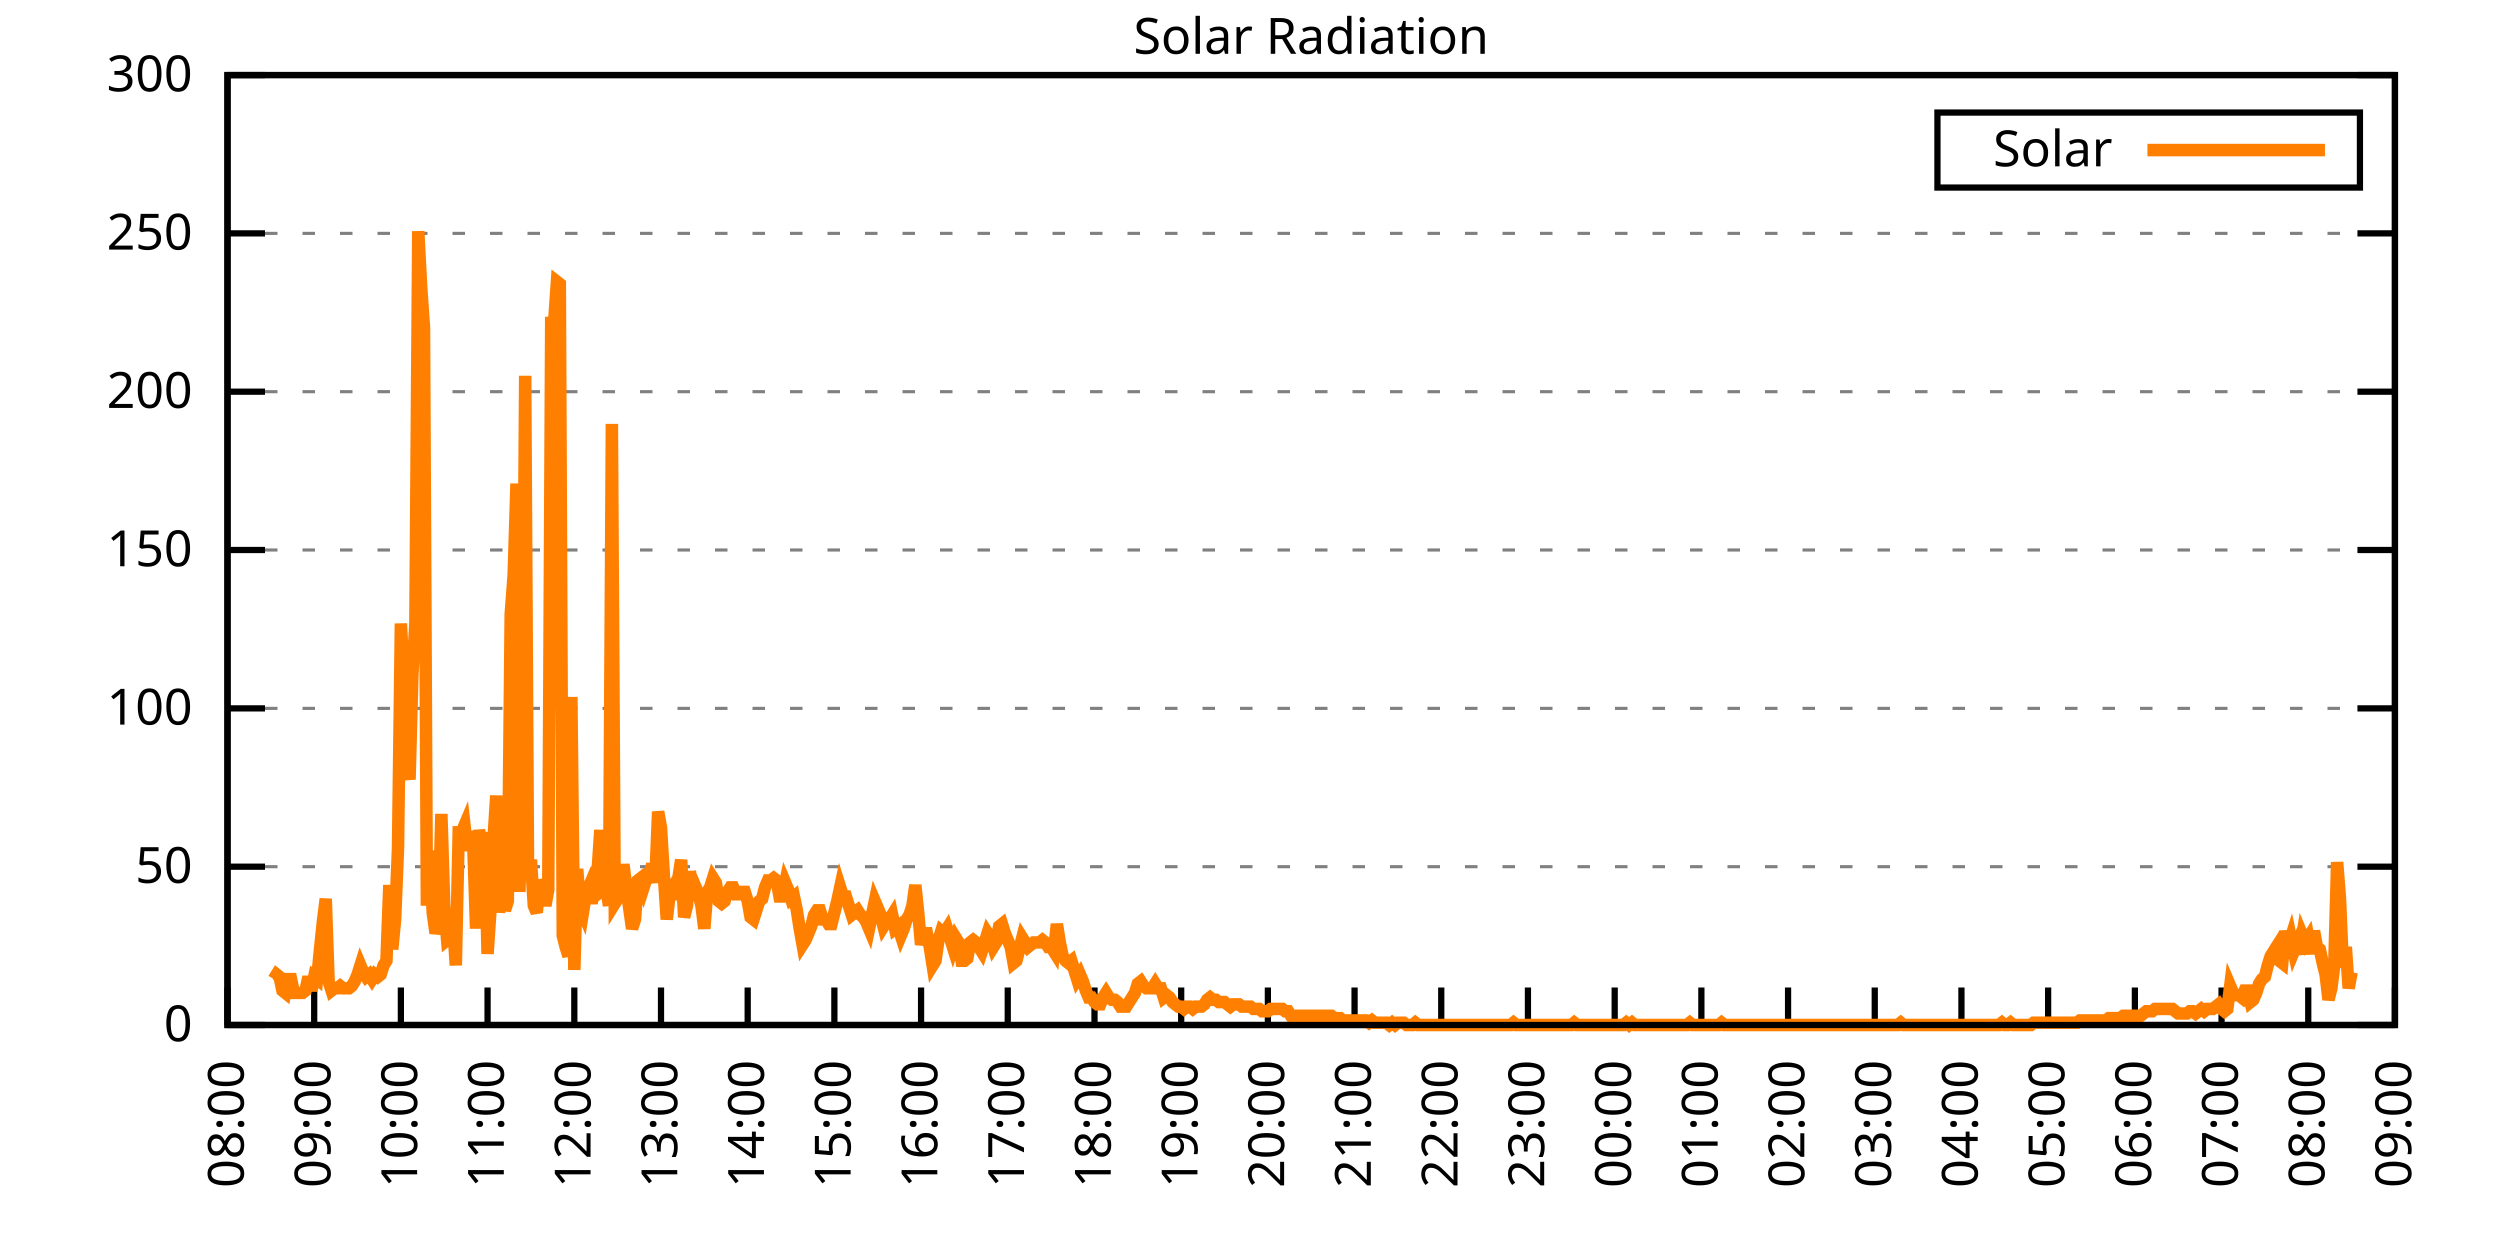
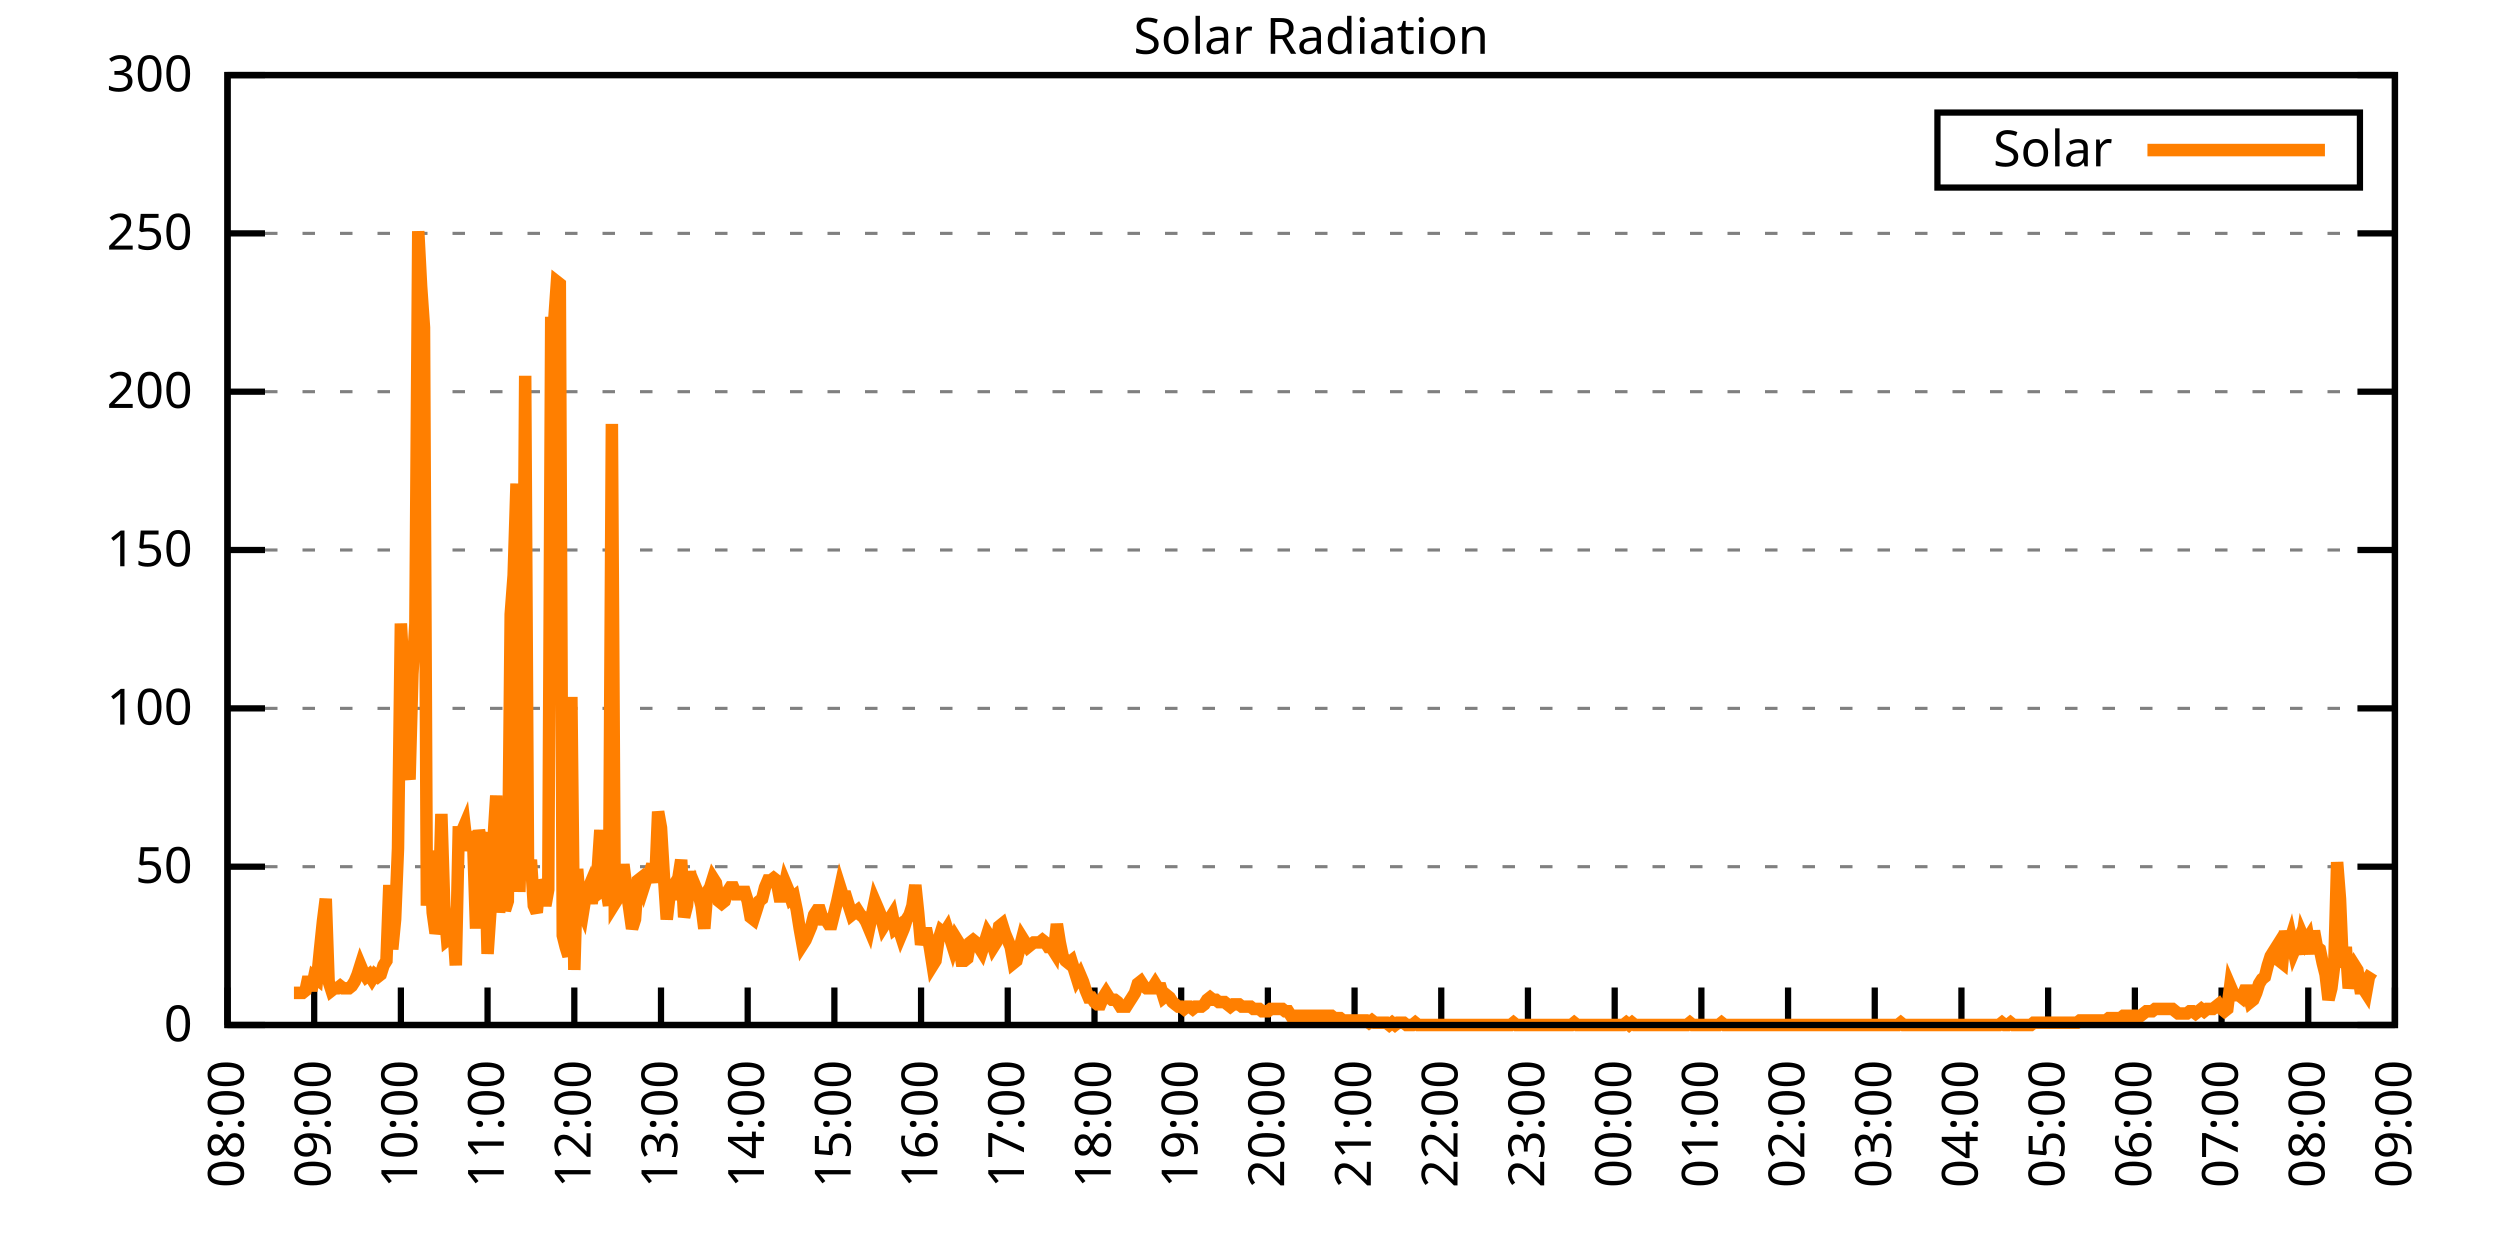
<svg xmlns="http://www.w3.org/2000/svg" xmlns:xlink="http://www.w3.org/1999/xlink" width="400" height="200" viewBox="0 0 400 200">
  <g id="gnuplot_canvas">
    <rect x="0" y="0" width="400" height="200" fill="none" />
    <defs>
      <circle id="gpDot" r="0.5" stroke-width="0.5" stroke="currentColor" />
      <path id="gpPt0" stroke-width="0.333" stroke="currentColor" d="M-1,0 h2 M0,-1 v2" />
      <path id="gpPt1" stroke-width="0.333" stroke="currentColor" d="M-1,-1 L1,1 M1,-1 L-1,1" />
      <path id="gpPt2" stroke-width="0.333" stroke="currentColor" d="M-1,0 L1,0 M0,-1 L0,1 M-1,-1 L1,1 M-1,1 L1,-1" />
      <rect id="gpPt3" stroke-width="0.333" stroke="currentColor" x="-1" y="-1" width="2" height="2" />
      <rect id="gpPt4" stroke-width="0.333" stroke="currentColor" fill="currentColor" x="-1" y="-1" width="2" height="2" />
      <circle id="gpPt5" stroke-width="0.333" stroke="currentColor" cx="0" cy="0" r="1" />
      <use xlink:href="#gpPt5" id="gpPt6" fill="currentColor" stroke="none" />
      <path id="gpPt7" stroke-width="0.333" stroke="currentColor" d="M0,-1.33 L-1.33,0.67 L1.33,0.67 z" />
      <use xlink:href="#gpPt7" id="gpPt8" fill="currentColor" stroke="none" />
      <use xlink:href="#gpPt7" id="gpPt9" stroke="currentColor" transform="rotate(180)" />
      <use xlink:href="#gpPt9" id="gpPt10" fill="currentColor" stroke="none" />
      <use xlink:href="#gpPt3" id="gpPt11" stroke="currentColor" transform="rotate(45)" />
      <use xlink:href="#gpPt11" id="gpPt12" fill="currentColor" stroke="none" />
      <path id="gpPt13" stroke-width="0.333" stroke="currentColor" d="M0,1.330 L1.265,0.411 L0.782,-1.067 L-0.782,-1.076 L-1.265,0.411 z" />
      <use xlink:href="#gpPt13" id="gpPt14" fill="currentColor" stroke="none" />
      <filter id="textbox" filterUnits="objectBoundingBox" x="0" y="0" height="1" width="1">
        <feFlood flood-color="white" flood-opacity="1" result="bgnd" />
        <feComposite in="SourceGraphic" in2="bgnd" operator="atop" />
      </filter>
      <filter id="greybox" filterUnits="objectBoundingBox" x="0" y="0" height="1" width="1">
        <feFlood flood-color="lightgrey" flood-opacity="1" result="grey" />
        <feComposite in="SourceGraphic" in2="grey" operator="atop" />
      </filter>
    </defs>
    <g fill="none" color="white" stroke="currentColor" stroke-width="1.00" stroke-linecap="butt" stroke-linejoin="miter">
</g>
    <g fill="none" color="black" stroke="currentColor" stroke-width="1.00" stroke-linecap="butt" stroke-linejoin="miter">
      <g stroke="none" shape-rendering="crispEdges">
        <polygon fill="rgb(255, 255, 255)" points="36.40,164.00 383.18,164.00 383.18,12.02 36.40,12.02 " />
      </g>
    </g>
    <g fill="none" color="black" stroke="currentColor" stroke-width="1.00" stroke-linecap="butt" stroke-linejoin="miter">
</g>
    <g fill="none" color="black" stroke="black" stroke-width="0.50" stroke-linecap="butt" stroke-linejoin="miter">
</g>
    <g fill="none" color="gray" stroke="currentColor" stroke-width="0.50" stroke-linecap="butt" stroke-linejoin="miter">
      <path stroke="gray" stroke-dasharray="2,4" class="gridline" d="M36.40,164.00 L383.19,164.00  " />
    </g>
    <g fill="none" color="gray" stroke="gray" stroke-width="1.00" stroke-linecap="butt" stroke-linejoin="miter">
</g>
    <g fill="none" color="black" stroke="currentColor" stroke-width="1.00" stroke-linecap="butt" stroke-linejoin="miter">
      <path stroke="black" d="M36.40,164.00 L42.40,164.00 M383.19,164.00 L377.19,164.00  " />
      <g transform="translate(30.80,166.60)" stroke="none" fill="black" font-family="Sans" font-size="8.00" text-anchor="end">
        <text>
          <tspan font-family="Sans"> 0</tspan>
        </text>
      </g>
    </g>
    <g fill="none" color="black" stroke="currentColor" stroke-width="1.00" stroke-linecap="butt" stroke-linejoin="miter">
</g>
    <g fill="none" color="black" stroke="black" stroke-width="0.50" stroke-linecap="butt" stroke-linejoin="miter">
</g>
    <g fill="none" color="gray" stroke="currentColor" stroke-width="0.50" stroke-linecap="butt" stroke-linejoin="miter">
      <path stroke="gray" stroke-dasharray="2,4" class="gridline" d="M36.40,138.67 L383.19,138.67  " />
    </g>
    <g fill="none" color="gray" stroke="gray" stroke-width="1.00" stroke-linecap="butt" stroke-linejoin="miter">
</g>
    <g fill="none" color="black" stroke="currentColor" stroke-width="1.00" stroke-linecap="butt" stroke-linejoin="miter">
      <path stroke="black" d="M36.40,138.67 L42.40,138.67 M383.19,138.67 L377.19,138.67  " />
      <g transform="translate(30.80,141.27)" stroke="none" fill="black" font-family="Sans" font-size="8.00" text-anchor="end">
        <text>
          <tspan font-family="Sans"> 50</tspan>
        </text>
      </g>
    </g>
    <g fill="none" color="black" stroke="currentColor" stroke-width="1.00" stroke-linecap="butt" stroke-linejoin="miter">
</g>
    <g fill="none" color="black" stroke="black" stroke-width="0.50" stroke-linecap="butt" stroke-linejoin="miter">
</g>
    <g fill="none" color="gray" stroke="currentColor" stroke-width="0.50" stroke-linecap="butt" stroke-linejoin="miter">
      <path stroke="gray" stroke-dasharray="2,4" class="gridline" d="M36.40,113.34 L383.19,113.34  " />
    </g>
    <g fill="none" color="gray" stroke="gray" stroke-width="1.00" stroke-linecap="butt" stroke-linejoin="miter">
</g>
    <g fill="none" color="black" stroke="currentColor" stroke-width="1.00" stroke-linecap="butt" stroke-linejoin="miter">
      <path stroke="black" d="M36.40,113.34 L42.40,113.34 M383.19,113.34 L377.19,113.34  " />
      <g transform="translate(30.80,115.94)" stroke="none" fill="black" font-family="Sans" font-size="8.00" text-anchor="end">
        <text>
          <tspan font-family="Sans"> 100</tspan>
        </text>
      </g>
    </g>
    <g fill="none" color="black" stroke="currentColor" stroke-width="1.00" stroke-linecap="butt" stroke-linejoin="miter">
</g>
    <g fill="none" color="black" stroke="black" stroke-width="0.50" stroke-linecap="butt" stroke-linejoin="miter">
</g>
    <g fill="none" color="gray" stroke="currentColor" stroke-width="0.50" stroke-linecap="butt" stroke-linejoin="miter">
      <path stroke="gray" stroke-dasharray="2,4" class="gridline" d="M36.40,88.00 L383.19,88.00  " />
    </g>
    <g fill="none" color="gray" stroke="gray" stroke-width="1.00" stroke-linecap="butt" stroke-linejoin="miter">
</g>
    <g fill="none" color="black" stroke="currentColor" stroke-width="1.00" stroke-linecap="butt" stroke-linejoin="miter">
      <path stroke="black" d="M36.40,88.00 L42.40,88.00 M383.19,88.00 L377.19,88.00  " />
      <g transform="translate(30.80,90.60)" stroke="none" fill="black" font-family="Sans" font-size="8.00" text-anchor="end">
        <text>
          <tspan font-family="Sans"> 150</tspan>
        </text>
      </g>
    </g>
    <g fill="none" color="black" stroke="currentColor" stroke-width="1.00" stroke-linecap="butt" stroke-linejoin="miter">
</g>
    <g fill="none" color="black" stroke="black" stroke-width="0.50" stroke-linecap="butt" stroke-linejoin="miter">
</g>
    <g fill="none" color="gray" stroke="currentColor" stroke-width="0.50" stroke-linecap="butt" stroke-linejoin="miter">
      <path stroke="gray" stroke-dasharray="2,4" class="gridline" d="M36.40,62.67 L383.19,62.67  " />
    </g>
    <g fill="none" color="gray" stroke="gray" stroke-width="1.00" stroke-linecap="butt" stroke-linejoin="miter">
</g>
    <g fill="none" color="black" stroke="currentColor" stroke-width="1.00" stroke-linecap="butt" stroke-linejoin="miter">
      <path stroke="black" d="M36.40,62.67 L42.40,62.67 M383.19,62.67 L377.19,62.67  " />
      <g transform="translate(30.80,65.27)" stroke="none" fill="black" font-family="Sans" font-size="8.00" text-anchor="end">
        <text>
          <tspan font-family="Sans"> 200</tspan>
        </text>
      </g>
    </g>
    <g fill="none" color="black" stroke="currentColor" stroke-width="1.00" stroke-linecap="butt" stroke-linejoin="miter">
</g>
    <g fill="none" color="black" stroke="black" stroke-width="0.50" stroke-linecap="butt" stroke-linejoin="miter">
</g>
    <g fill="none" color="gray" stroke="currentColor" stroke-width="0.50" stroke-linecap="butt" stroke-linejoin="miter">
      <path stroke="gray" stroke-dasharray="2,4" class="gridline" d="M36.40,37.34 L383.19,37.34  " />
    </g>
    <g fill="none" color="gray" stroke="gray" stroke-width="1.00" stroke-linecap="butt" stroke-linejoin="miter">
</g>
    <g fill="none" color="black" stroke="currentColor" stroke-width="1.00" stroke-linecap="butt" stroke-linejoin="miter">
      <path stroke="black" d="M36.40,37.34 L42.40,37.34 M383.19,37.34 L377.19,37.34  " />
      <g transform="translate(30.80,39.94)" stroke="none" fill="black" font-family="Sans" font-size="8.00" text-anchor="end">
        <text>
          <tspan font-family="Sans"> 250</tspan>
        </text>
      </g>
    </g>
    <g fill="none" color="black" stroke="currentColor" stroke-width="1.00" stroke-linecap="butt" stroke-linejoin="miter">
</g>
    <g fill="none" color="black" stroke="black" stroke-width="0.50" stroke-linecap="butt" stroke-linejoin="miter">
</g>
    <g fill="none" color="gray" stroke="currentColor" stroke-width="0.50" stroke-linecap="butt" stroke-linejoin="miter">
      <path stroke="gray" stroke-dasharray="2,4" class="gridline" d="M36.40,12.01 L383.19,12.01  " />
    </g>
    <g fill="none" color="gray" stroke="gray" stroke-width="1.00" stroke-linecap="butt" stroke-linejoin="miter">
</g>
    <g fill="none" color="black" stroke="currentColor" stroke-width="1.00" stroke-linecap="butt" stroke-linejoin="miter">
      <path stroke="black" d="M36.40,12.01 L42.40,12.01 M383.19,12.01 L377.19,12.01  " />
      <g transform="translate(30.80,14.61)" stroke="none" fill="black" font-family="Sans" font-size="8.00" text-anchor="end">
        <text>
          <tspan font-family="Sans"> 300</tspan>
        </text>
      </g>
    </g>
    <g fill="none" color="black" stroke="currentColor" stroke-width="1.00" stroke-linecap="butt" stroke-linejoin="miter">
      <path stroke="black" d="M36.40,164.00 L36.40,158.00  " />
      <g transform="translate(39.00,169.60) rotate(270.00)" stroke="none" fill="black" font-family="Sans" font-size="8.00" text-anchor="end">
        <text>
          <tspan font-family="Sans">08:00</tspan>
        </text>
      </g>
    </g>
    <g fill="none" color="black" stroke="currentColor" stroke-width="1.00" stroke-linecap="butt" stroke-linejoin="miter">
      <path stroke="black" d="M50.27,164.00 L50.27,158.00  " />
      <g transform="translate(52.87,169.60) rotate(270.00)" stroke="none" fill="black" font-family="Sans" font-size="8.00" text-anchor="end">
        <text>
          <tspan font-family="Sans">09:00</tspan>
        </text>
      </g>
    </g>
    <g fill="none" color="black" stroke="currentColor" stroke-width="1.00" stroke-linecap="butt" stroke-linejoin="miter">
      <path stroke="black" d="M64.14,164.00 L64.14,158.00  " />
      <g transform="translate(66.74,169.60) rotate(270.00)" stroke="none" fill="black" font-family="Sans" font-size="8.00" text-anchor="end">
        <text>
          <tspan font-family="Sans">10:00</tspan>
        </text>
      </g>
    </g>
    <g fill="none" color="black" stroke="currentColor" stroke-width="1.00" stroke-linecap="butt" stroke-linejoin="miter">
      <path stroke="black" d="M78.01,164.00 L78.01,158.00  " />
      <g transform="translate(80.61,169.60) rotate(270.00)" stroke="none" fill="black" font-family="Sans" font-size="8.00" text-anchor="end">
        <text>
          <tspan font-family="Sans">11:00</tspan>
        </text>
      </g>
    </g>
    <g fill="none" color="black" stroke="currentColor" stroke-width="1.00" stroke-linecap="butt" stroke-linejoin="miter">
      <path stroke="black" d="M91.89,164.00 L91.89,158.00  " />
      <g transform="translate(94.49,169.60) rotate(270.00)" stroke="none" fill="black" font-family="Sans" font-size="8.00" text-anchor="end">
        <text>
          <tspan font-family="Sans">12:00</tspan>
        </text>
      </g>
    </g>
    <g fill="none" color="black" stroke="currentColor" stroke-width="1.00" stroke-linecap="butt" stroke-linejoin="miter">
      <path stroke="black" d="M105.76,164.00 L105.76,158.00  " />
      <g transform="translate(108.36,169.60) rotate(270.00)" stroke="none" fill="black" font-family="Sans" font-size="8.00" text-anchor="end">
        <text>
          <tspan font-family="Sans">13:00</tspan>
        </text>
      </g>
    </g>
    <g fill="none" color="black" stroke="currentColor" stroke-width="1.00" stroke-linecap="butt" stroke-linejoin="miter">
      <path stroke="black" d="M119.63,164.00 L119.63,158.00  " />
      <g transform="translate(122.23,169.60) rotate(270.00)" stroke="none" fill="black" font-family="Sans" font-size="8.00" text-anchor="end">
        <text>
          <tspan font-family="Sans">14:00</tspan>
        </text>
      </g>
    </g>
    <g fill="none" color="black" stroke="currentColor" stroke-width="1.00" stroke-linecap="butt" stroke-linejoin="miter">
      <path stroke="black" d="M133.50,164.00 L133.50,158.00  " />
      <g transform="translate(136.10,169.60) rotate(270.00)" stroke="none" fill="black" font-family="Sans" font-size="8.00" text-anchor="end">
        <text>
          <tspan font-family="Sans">15:00</tspan>
        </text>
      </g>
    </g>
    <g fill="none" color="black" stroke="currentColor" stroke-width="1.00" stroke-linecap="butt" stroke-linejoin="miter">
      <path stroke="black" d="M147.37,164.00 L147.37,158.00  " />
      <g transform="translate(149.97,169.60) rotate(270.00)" stroke="none" fill="black" font-family="Sans" font-size="8.00" text-anchor="end">
        <text>
          <tspan font-family="Sans">16:00</tspan>
        </text>
      </g>
    </g>
    <g fill="none" color="black" stroke="currentColor" stroke-width="1.00" stroke-linecap="butt" stroke-linejoin="miter">
      <path stroke="black" d="M161.24,164.00 L161.24,158.00  " />
      <g transform="translate(163.84,169.60) rotate(270.00)" stroke="none" fill="black" font-family="Sans" font-size="8.00" text-anchor="end">
        <text>
          <tspan font-family="Sans">17:00</tspan>
        </text>
      </g>
    </g>
    <g fill="none" color="black" stroke="currentColor" stroke-width="1.00" stroke-linecap="butt" stroke-linejoin="miter">
      <path stroke="black" d="M175.12,164.00 L175.12,158.00  " />
      <g transform="translate(177.72,169.60) rotate(270.00)" stroke="none" fill="black" font-family="Sans" font-size="8.00" text-anchor="end">
        <text>
          <tspan font-family="Sans">18:00</tspan>
        </text>
      </g>
    </g>
    <g fill="none" color="black" stroke="currentColor" stroke-width="1.00" stroke-linecap="butt" stroke-linejoin="miter">
      <path stroke="black" d="M188.99,164.00 L188.99,158.00  " />
      <g transform="translate(191.59,169.60) rotate(270.00)" stroke="none" fill="black" font-family="Sans" font-size="8.00" text-anchor="end">
        <text>
          <tspan font-family="Sans">19:00</tspan>
        </text>
      </g>
    </g>
    <g fill="none" color="black" stroke="currentColor" stroke-width="1.00" stroke-linecap="butt" stroke-linejoin="miter">
      <path stroke="black" d="M202.86,164.00 L202.86,158.00  " />
      <g transform="translate(205.46,169.60) rotate(270.00)" stroke="none" fill="black" font-family="Sans" font-size="8.00" text-anchor="end">
        <text>
          <tspan font-family="Sans">20:00</tspan>
        </text>
      </g>
    </g>
    <g fill="none" color="black" stroke="currentColor" stroke-width="1.00" stroke-linecap="butt" stroke-linejoin="miter">
      <path stroke="black" d="M216.73,164.00 L216.73,158.00  " />
      <g transform="translate(219.33,169.60) rotate(270.00)" stroke="none" fill="black" font-family="Sans" font-size="8.00" text-anchor="end">
        <text>
          <tspan font-family="Sans">21:00</tspan>
        </text>
      </g>
    </g>
    <g fill="none" color="black" stroke="currentColor" stroke-width="1.00" stroke-linecap="butt" stroke-linejoin="miter">
      <path stroke="black" d="M230.60,164.00 L230.60,158.00  " />
      <g transform="translate(233.20,169.60) rotate(270.00)" stroke="none" fill="black" font-family="Sans" font-size="8.00" text-anchor="end">
        <text>
          <tspan font-family="Sans">22:00</tspan>
        </text>
      </g>
    </g>
    <g fill="none" color="black" stroke="currentColor" stroke-width="1.00" stroke-linecap="butt" stroke-linejoin="miter">
      <path stroke="black" d="M244.47,164.00 L244.47,158.00  " />
      <g transform="translate(247.07,169.60) rotate(270.00)" stroke="none" fill="black" font-family="Sans" font-size="8.00" text-anchor="end">
        <text>
          <tspan font-family="Sans">23:00</tspan>
        </text>
      </g>
    </g>
    <g fill="none" color="black" stroke="currentColor" stroke-width="1.00" stroke-linecap="butt" stroke-linejoin="miter">
      <path stroke="black" d="M258.35,164.00 L258.35,158.00  " />
      <g transform="translate(260.95,169.60) rotate(270.00)" stroke="none" fill="black" font-family="Sans" font-size="8.00" text-anchor="end">
        <text>
          <tspan font-family="Sans">00:00</tspan>
        </text>
      </g>
    </g>
    <g fill="none" color="black" stroke="currentColor" stroke-width="1.00" stroke-linecap="butt" stroke-linejoin="miter">
      <path stroke="black" d="M272.22,164.00 L272.22,158.00  " />
      <g transform="translate(274.82,169.60) rotate(270.00)" stroke="none" fill="black" font-family="Sans" font-size="8.00" text-anchor="end">
        <text>
          <tspan font-family="Sans">01:00</tspan>
        </text>
      </g>
    </g>
    <g fill="none" color="black" stroke="currentColor" stroke-width="1.00" stroke-linecap="butt" stroke-linejoin="miter">
      <path stroke="black" d="M286.09,164.00 L286.09,158.00  " />
      <g transform="translate(288.69,169.60) rotate(270.00)" stroke="none" fill="black" font-family="Sans" font-size="8.00" text-anchor="end">
        <text>
          <tspan font-family="Sans">02:00</tspan>
        </text>
      </g>
    </g>
    <g fill="none" color="black" stroke="currentColor" stroke-width="1.00" stroke-linecap="butt" stroke-linejoin="miter">
      <path stroke="black" d="M299.96,164.00 L299.96,158.00  " />
      <g transform="translate(302.56,169.60) rotate(270.00)" stroke="none" fill="black" font-family="Sans" font-size="8.00" text-anchor="end">
        <text>
          <tspan font-family="Sans">03:00</tspan>
        </text>
      </g>
    </g>
    <g fill="none" color="black" stroke="currentColor" stroke-width="1.00" stroke-linecap="butt" stroke-linejoin="miter">
      <path stroke="black" d="M313.83,164.00 L313.83,158.00  " />
      <g transform="translate(316.43,169.60) rotate(270.00)" stroke="none" fill="black" font-family="Sans" font-size="8.00" text-anchor="end">
        <text>
          <tspan font-family="Sans">04:00</tspan>
        </text>
      </g>
    </g>
    <g fill="none" color="black" stroke="currentColor" stroke-width="1.00" stroke-linecap="butt" stroke-linejoin="miter">
      <path stroke="black" d="M327.70,164.00 L327.70,158.00  " />
      <g transform="translate(330.30,169.60) rotate(270.00)" stroke="none" fill="black" font-family="Sans" font-size="8.00" text-anchor="end">
        <text>
          <tspan font-family="Sans">05:00</tspan>
        </text>
      </g>
    </g>
    <g fill="none" color="black" stroke="currentColor" stroke-width="1.00" stroke-linecap="butt" stroke-linejoin="miter">
      <path stroke="black" d="M341.58,164.00 L341.58,158.00  " />
      <g transform="translate(344.18,169.60) rotate(270.00)" stroke="none" fill="black" font-family="Sans" font-size="8.00" text-anchor="end">
        <text>
          <tspan font-family="Sans">06:00</tspan>
        </text>
      </g>
    </g>
    <g fill="none" color="black" stroke="currentColor" stroke-width="1.00" stroke-linecap="butt" stroke-linejoin="miter">
      <path stroke="black" d="M355.45,164.00 L355.45,158.00  " />
      <g transform="translate(358.05,169.60) rotate(270.00)" stroke="none" fill="black" font-family="Sans" font-size="8.00" text-anchor="end">
        <text>
          <tspan font-family="Sans">07:00</tspan>
        </text>
      </g>
    </g>
    <g fill="none" color="black" stroke="currentColor" stroke-width="1.00" stroke-linecap="butt" stroke-linejoin="miter">
      <path stroke="black" d="M369.32,164.00 L369.32,158.00  " />
      <g transform="translate(371.92,169.60) rotate(270.00)" stroke="none" fill="black" font-family="Sans" font-size="8.00" text-anchor="end">
        <text>
          <tspan font-family="Sans">08:00</tspan>
        </text>
      </g>
    </g>
    <g fill="none" color="black" stroke="currentColor" stroke-width="1.00" stroke-linecap="butt" stroke-linejoin="miter">
      <path stroke="black" d="M383.19,164.00 L383.19,158.00  " />
      <g transform="translate(385.79,169.60) rotate(270.00)" stroke="none" fill="black" font-family="Sans" font-size="8.00" text-anchor="end">
        <text>
          <tspan font-family="Sans">09:00</tspan>
        </text>
      </g>
    </g>
    <g fill="none" color="black" stroke="currentColor" stroke-width="1.00" stroke-linecap="butt" stroke-linejoin="miter">
</g>
    <g fill="none" color="black" stroke="currentColor" stroke-width="1.00" stroke-linecap="butt" stroke-linejoin="miter">
      <path stroke="black" d="M36.40,12.01 L36.40,164.00 L383.19,164.00 L383.19,12.01 L36.40,12.01 Z  " />
    </g>
    <g fill="none" color="black" stroke="currentColor" stroke-width="1.00" stroke-linecap="butt" stroke-linejoin="miter">
</g>
    <g fill="none" color="black" stroke="currentColor" stroke-width="1.00" stroke-linecap="butt" stroke-linejoin="miter">
      <path stroke="black" d="M309.99,30.01 L309.99,18.01 L377.59,18.01 L377.59,30.01 L309.99,30.01 Z  " />
    </g>
    <g id="Solar_Radiation_plot_1">
      <g fill="none" color="white" stroke="black" stroke-width="2.00" stroke-linecap="butt" stroke-linejoin="miter">
</g>
      <g fill="none" color="black" stroke="currentColor" stroke-width="2.00" stroke-linecap="butt" stroke-linejoin="miter">
        <g transform="translate(337.99,26.61)" stroke="none" fill="black" font-family="Sans" font-size="8.00" text-anchor="end">
          <text>
            <tspan font-family="Sans">Solar</tspan>
          </text>
        </g>
      </g>
      <g fill="none" color="black" stroke="currentColor" stroke-width="2.00" stroke-linecap="butt" stroke-linejoin="miter">
-         <path stroke="rgb(255, 127,   0)" d="M343.59,24.01 L371.99,24.01 M43.80,156.66 L44.26,155.92 L44.72,156.29 L45.19,158.49 L45.65,158.86 L46.11,156.66   L46.57,156.66 L47.03,158.86 L47.50,158.86 L47.96,158.86 L48.42,158.86 L48.88,158.49 L49.35,156.29 L49.81,158.49   L50.27,156.29 L50.73,156.66 L51.20,151.89 L51.66,147.48 L52.12,143.81 L52.58,157.03 L53.05,158.49 L53.51,158.13   L53.97,158.13 L54.43,157.76 L54.90,158.13 L55.36,158.13 L55.82,158.13 L56.28,157.76 L56.75,157.03 L57.21,155.92   L57.67,154.46 L58.13,155.56 L58.59,156.29 L59.06,155.92 L59.52,156.66 L59.98,155.92 L60.44,156.29 L60.91,155.92   L61.37,154.46 L61.83,153.72 L62.29,141.61 L62.76,151.89 L63.22,147.11 L63.68,135.74 L64.14,99.76 L64.61,108.57   L65.07,122.15 L65.53,124.72 L65.99,107.84 L66.46,99.76 L66.92,36.99 L67.38,45.80 L67.84,52.41 L68.30,144.91   L68.77,136.10 L69.23,146.01 L69.69,149.32 L70.15,147.85 L70.62,130.23 L71.08,144.91 L71.54,150.42 L72.00,150.05   L72.47,147.48 L72.93,154.46 L73.39,133.17 L73.85,133.17 L74.32,132.06 L74.78,136.10 L75.24,133.17 L75.70,134.63   L76.17,148.58 L76.63,132.80 L77.09,135.37 L77.55,133.17 L78.01,152.62 L78.48,145.65 L78.94,134.63 L79.40,127.29   L79.86,146.01 L80.33,141.24 L80.79,145.65 L81.25,144.18 L81.71,98.29 L82.18,92.05 L82.64,77.37 L83.10,142.71   L83.56,126.56 L84.03,60.12 L84.49,139.77 L84.95,137.57 L85.41,144.91 L85.88,146.01 L86.34,140.87 L86.80,141.98   L87.26,144.91 L87.72,142.34 L88.19,51.68 L88.65,51.68 L89.11,45.07 L89.57,45.43 L90.04,149.68 L90.50,151.52   L90.96,152.99 L91.42,111.51 L91.89,155.19 L92.35,139.04 L92.81,144.91 L93.27,146.01 L93.74,143.08 L94.20,141.98   L94.66,144.55 L95.12,141.61 L95.59,139.77 L96.05,132.80 L96.51,142.34 L96.97,141.98 L97.44,144.91 L97.90,67.83   L98.36,144.55 L98.82,143.81 L99.28,142.71 L99.75,138.30 L100.21,141.98 L100.67,145.28 L101.13,148.58 L101.60,147.11   L102.06,140.87 L102.52,140.51 L102.98,141.98 L103.45,140.51 L103.91,139.77 L104.37,138.30 L104.83,141.24 L105.30,129.86   L105.76,132.43 L106.22,140.14 L106.68,147.11 L107.15,143.08 L107.61,143.08 L108.07,141.24 L108.53,140.51 L108.99,137.57   L109.46,146.75 L109.92,144.91 L110.38,139.41 L110.84,143.44 L111.31,141.98 L111.77,143.08 L112.23,144.91 L112.69,148.58   L113.16,142.71 L113.62,141.98 L114.08,140.51 L114.54,141.24 L115.01,144.18 L115.47,144.55 L115.93,144.18 L116.39,142.71   L116.86,141.98 L117.32,141.98 L117.78,143.08 L118.24,143.08 L118.70,142.71 L119.17,142.71 L119.63,144.18 L120.09,146.75   L120.55,147.11 L121.02,145.65 L121.48,144.18 L121.94,143.81 L122.40,141.98 L122.87,140.87 L123.33,140.87 L123.79,140.51   L124.25,140.87 L124.72,143.44 L125.18,143.44 L125.64,141.24 L126.10,142.34 L126.57,143.81 L127.03,143.44 L127.49,145.65   L127.95,148.58 L128.41,151.15 L128.88,150.42 L129.34,149.32 L129.80,148.22 L130.26,146.38 L130.73,145.65 L131.19,145.65   L131.65,147.11 L132.11,147.11 L132.58,147.85 L133.04,147.85 L133.50,146.01 L133.96,144.18 L134.43,141.98 L134.89,143.44   L135.35,143.44 L135.81,144.91 L136.28,146.38 L136.74,146.01 L137.20,145.65 L137.66,146.38 L138.13,146.75 L138.59,147.48   L139.05,148.58 L139.51,146.38 L139.97,144.18 L140.44,145.28 L140.90,146.38 L141.36,148.22 L141.82,147.48 L142.29,147.11   L142.75,146.38 L143.21,148.58 L143.67,148.22 L144.14,149.68 L144.60,148.58 L145.06,147.11 L145.52,146.38 L145.99,144.91   L146.45,141.61 L146.91,146.01 L147.37,151.15 L147.84,149.32 L148.30,149.32 L148.76,151.52 L149.22,154.46 L149.68,153.72   L150.15,150.42 L150.61,148.95 L151.07,149.32 L151.53,148.58 L152.00,150.05 L152.46,151.52 L152.92,150.05 L153.38,150.79   L153.85,153.72 L154.31,153.72 L154.77,153.35 L155.23,150.79 L155.70,150.42 L156.16,150.79 L156.62,151.52 L157.08,152.25   L157.55,150.79 L158.01,149.32 L158.47,150.05 L158.93,151.52 L159.39,150.79 L159.86,148.22 L160.32,147.85 L160.78,149.32   L161.24,150.42 L161.71,151.52 L162.17,154.09 L162.63,153.72 L163.09,151.89 L163.56,150.05 L164.02,150.79 L164.48,151.52   L164.94,151.15 L165.41,150.79 L165.87,150.79 L166.33,150.79 L166.79,150.42 L167.26,150.79 L167.72,151.52 L168.18,151.52   L168.64,152.25 L169.10,147.85 L169.57,150.79 L170.03,152.99 L170.49,153.72 L170.95,154.09 L171.42,153.72 L171.88,155.19   L172.34,156.66 L172.80,155.92 L173.27,157.03 L173.73,158.49 L174.19,159.60 L174.65,159.60 L175.12,160.33 L175.58,160.70   L176.04,160.70 L176.50,159.60 L176.97,158.86 L177.43,159.60 L177.89,159.96 L178.35,159.96 L178.82,160.33 L179.28,161.06   L179.74,161.06 L180.20,161.06 L180.66,160.33 L181.13,159.60 L181.59,158.86 L182.05,157.39 L182.51,157.03 L182.98,157.76   L183.44,158.13 L183.90,158.13 L184.36,158.13 L184.83,157.39 L185.29,158.13 L185.75,158.13 L186.21,159.60 L186.68,159.23   L187.14,159.60 L187.60,160.33 L188.06,160.70 L188.53,161.06 L188.99,161.06 L189.45,161.43 L189.91,161.06 L190.37,161.06   L190.84,161.43 L191.30,161.06 L191.76,161.06 L192.22,161.06 L192.69,160.70 L193.15,159.96 L193.61,159.60 L194.07,159.96   L194.54,159.96 L195.00,160.33 L195.46,160.33 L195.92,160.33 L196.39,160.70 L196.85,161.06 L197.31,160.70 L197.77,160.70   L198.24,160.70 L198.70,161.06 L199.16,161.06 L199.62,161.06 L200.08,161.06 L200.55,161.43 L201.01,161.43 L201.47,161.43   L201.93,161.80 L202.40,161.80 L202.86,161.80 L203.32,161.43 L203.78,161.43 L204.25,161.43 L204.71,161.43 L205.17,161.43   L205.63,161.80 L206.10,161.80 L206.56,162.53 L207.02,162.53 L207.48,162.53 L207.95,162.53 L208.41,162.53 L208.87,162.53   L209.33,162.53 L209.80,162.53 L210.26,162.53 L210.72,162.53 L211.18,162.53 L211.64,162.53 L212.11,162.53 L212.57,162.53   L213.03,162.53 L213.49,162.90 L213.96,162.90 L214.42,162.90 L214.88,163.27 L215.34,163.27 L215.81,163.27 L216.27,163.27   L216.73,163.27 L217.19,163.27 L217.66,163.27 L218.12,163.27 L218.58,163.27 L219.04,163.63 L219.51,163.27 L219.97,163.63   L220.43,163.63 L220.89,163.63 L221.35,163.63 L221.82,163.63 L222.28,164.00 L222.74,163.63 L223.20,164.00 L223.67,163.63   L224.13,163.63 L224.59,163.63 L225.05,164.00 L225.52,164.00 L225.98,164.00 L226.44,163.63 L226.90,164.00 L227.37,164.00   L227.83,164.00 L228.29,164.00 L228.75,164.00 L229.22,164.00 L229.68,164.00 L230.14,164.00 L230.60,164.00 L231.06,164.00   L231.53,164.00 L231.99,164.00 L232.45,164.00 L232.91,164.00 L233.38,164.00 L233.84,164.00 L234.30,164.00 L234.76,164.00   L235.23,164.00 L235.69,164.00 L236.15,164.00 L236.61,164.00 L237.08,164.00 L237.54,164.00 L238.00,164.00 L238.46,164.00   L238.93,164.00 L239.39,164.00 L239.85,164.00 L240.31,164.00 L240.77,164.00 L241.24,164.00 L241.70,164.00 L242.16,163.63   L242.62,164.00 L243.09,164.00 L243.55,164.00 L244.01,164.00 L244.47,164.00 L244.94,164.00 L245.40,164.00 L245.86,164.00   L246.32,164.00 L246.79,164.00 L247.25,164.00 L247.71,164.00 L248.17,164.00 L248.64,164.00 L249.10,164.00 L249.56,164.00   L250.02,164.00 L250.49,164.00 L250.95,164.00 L251.41,164.00 L251.87,163.63 L252.33,164.00 L252.80,164.00 L253.26,164.00   L253.72,164.00 L254.18,164.00 L254.65,164.00 L255.11,164.00 L255.57,164.00 L256.03,164.00 L256.50,164.00 L256.96,164.00   L257.42,164.00 L257.88,164.00 L258.35,164.00 L258.81,164.00 L259.27,164.00 L259.73,164.00 L260.20,163.63 L260.66,164.00   L261.12,163.63 L261.58,164.00 L262.04,164.00 L262.51,164.00 L262.97,164.00 L263.43,164.00 L263.89,164.00 L264.36,164.00   L264.82,164.00 L265.28,164.00 L265.74,164.00 L266.21,164.00 L266.67,164.00 L267.13,164.00 L267.59,164.00 L268.06,164.00   L268.52,164.00 L268.98,164.00 L269.44,164.00 L269.91,164.00 L270.37,163.63 L270.83,164.00 L271.29,164.00 L271.75,164.00   L272.22,164.00 L272.68,164.00 L273.14,164.00 L273.60,164.00 L274.07,164.00 L274.53,164.00 L274.99,164.00 L275.45,163.63   L275.92,164.00 L276.38,164.00 L276.84,164.00 L277.30,164.00 L277.77,164.00 L278.23,164.00 L278.69,164.00 L279.15,164.00   L279.62,164.00 L280.08,164.00 L280.54,164.00 L281.00,164.00 L281.46,164.00 L281.93,164.00 L282.39,164.00 L282.85,164.00   L283.31,164.00 L283.78,164.00 L284.24,164.00 L284.70,164.00 L285.16,164.00 L285.63,164.00 L286.09,164.00 L286.55,164.00   L287.01,164.00 L287.48,164.00 L287.94,164.00 L288.40,164.00 L288.86,164.00 L289.33,164.00 L289.79,164.00 L290.25,164.00   L290.71,164.00 L291.18,164.00 L291.64,164.00 L292.10,164.00 L292.56,164.00 L293.02,164.00 L293.49,164.00 L293.95,164.00   L294.41,164.00 L294.87,164.00 L295.34,164.00 L295.80,164.00 L296.26,164.00 L296.72,164.00 L297.19,164.00 L297.65,164.00   L298.11,164.00 L298.57,164.00 L299.04,164.00 L299.50,164.00 L299.96,164.00 L300.42,164.00 L300.89,164.00 L301.35,164.00   L301.81,164.00 L302.27,164.00 L302.73,164.00 L303.20,164.00 L303.66,164.00 L304.12,163.63 L304.58,164.00 L305.05,164.00   L305.51,164.00 L305.97,164.00 L306.43,164.00 L306.90,164.00 L307.36,164.00 L307.82,164.00 L308.28,164.00 L308.75,164.00   L309.21,164.00 L309.67,164.00 L310.13,164.00 L310.60,164.00 L311.06,164.00 L311.52,164.00 L311.98,164.00 L312.44,164.00   L312.91,164.00 L313.37,164.00 L313.83,164.00 L314.29,164.00 L314.76,164.00 L315.22,164.00 L315.68,164.00 L316.14,164.00   L316.61,164.00 L317.07,164.00 L317.53,164.00 L317.99,164.00 L318.46,164.00 L318.92,164.00 L319.38,164.00 L319.84,164.00   L320.31,163.63 L320.77,164.00 L321.23,164.00 L321.69,163.63 L322.15,164.00 L322.62,164.00 L323.08,164.00 L323.54,164.00   L324.00,164.00 L324.47,164.00 L324.93,164.00 L325.39,163.63 L325.85,163.63 L326.32,163.63 L326.78,163.63 L327.24,163.63   L327.70,163.63 L328.17,163.63 L328.63,163.63 L329.09,163.63 L329.55,163.63 L330.02,163.63 L330.48,163.63 L330.94,163.63   L331.40,163.63 L331.87,163.63 L332.33,163.63 L332.79,163.27 L333.25,163.27 L333.71,163.27 L334.18,163.27 L334.64,163.27   L335.10,163.27 L335.56,163.27 L336.03,163.27 L336.49,163.27 L336.95,163.27 L337.41,162.90 L337.88,162.90 L338.34,162.90   L338.80,162.90 L339.26,162.90 L339.73,162.53 L340.19,162.53 L340.65,162.53 L341.11,162.53 L341.58,162.53 L342.04,162.53   L342.50,162.53 L342.96,162.16 L343.42,161.80 L343.89,161.80 L344.35,161.80 L344.81,161.43 L345.27,161.43 L345.74,161.43   L346.20,161.43 L346.66,161.43 L347.12,161.43 L347.59,161.43 L348.05,161.80 L348.51,162.16 L348.97,162.16 L349.44,162.16   L349.90,162.16 L350.36,161.80 L350.82,161.80 L351.29,162.16 L351.75,161.80 L352.21,161.43 L352.67,161.80 L353.13,161.43   L353.60,161.43 L354.06,161.43 L354.52,161.06 L354.98,160.70 L355.45,161.43 L355.91,161.80 L356.37,161.43 L356.83,157.76   L357.30,158.86 L357.76,159.23 L358.22,159.23 L358.68,159.60 L359.15,158.49 L359.61,158.49 L360.07,160.33 L360.53,159.96   L361.00,158.86 L361.46,157.39 L361.92,156.66 L362.38,156.29 L362.84,154.46 L363.31,152.99 L363.77,152.25 L364.23,151.52   L364.69,153.72 L365.16,154.09 L365.62,148.95 L366.08,151.52 L366.54,150.05 L367.01,152.25 L367.47,151.15 L367.93,152.62   L368.39,149.68 L368.86,150.79 L369.32,150.05 L369.78,152.62 L370.24,148.95 L370.71,151.52 L371.17,151.89 L371.63,154.09   L372.09,155.92 L372.56,159.96 L373.02,158.13 L373.48,154.46 L373.94,137.94 L374.40,143.81 L374.87,154.82 L375.33,151.52   L375.79,158.13 L376.25,155.56  " />
+         <path stroke="rgb(255, 127,   0)" d="M343.59,24.01 L371.99,24.01 M47.03,158.86 L47.50,158.86 L47.96,158.86 L48.42,158.86 L48.88,158.49 L49.35,156.29   L49.81,158.49 L50.27,156.29 L50.73,156.66 L51.20,151.89 L51.66,147.48 L52.12,143.81 L52.58,157.03 L53.05,158.49   L53.51,158.13 L53.97,158.13 L54.43,157.76 L54.90,158.13 L55.36,158.13 L55.82,158.13 L56.28,157.76 L56.75,157.03   L57.21,155.92 L57.67,154.46 L58.13,155.56 L58.59,156.29 L59.06,155.92 L59.52,156.66 L59.98,155.92 L60.44,156.29   L60.91,155.92 L61.37,154.46 L61.83,153.72 L62.29,141.61 L62.76,151.89 L63.22,147.11 L63.68,135.74 L64.14,99.76   L64.61,108.57 L65.07,122.15 L65.53,124.72 L65.99,107.84 L66.46,99.76 L66.92,36.99 L67.38,45.80 L67.84,52.41   L68.30,144.91 L68.77,136.10 L69.23,146.01 L69.69,149.32 L70.15,147.85 L70.62,130.23 L71.08,144.91 L71.54,150.42   L72.00,150.05 L72.47,147.48 L72.93,154.46 L73.39,133.17 L73.85,133.17 L74.32,132.06 L74.78,136.10 L75.24,133.17   L75.70,134.63 L76.17,148.58 L76.63,132.80 L77.09,135.37 L77.55,133.17 L78.01,152.62 L78.48,145.65 L78.94,134.63   L79.40,127.29 L79.86,146.01 L80.33,141.24 L80.79,145.65 L81.25,144.18 L81.71,98.29 L82.18,92.05 L82.64,77.37   L83.10,142.71 L83.56,126.56 L84.03,60.12 L84.49,139.77 L84.95,137.57 L85.41,144.91 L85.88,146.01 L86.34,140.87   L86.80,141.98 L87.26,144.91 L87.72,142.34 L88.19,51.68 L88.65,51.68 L89.11,45.07 L89.57,45.43 L90.04,149.68   L90.50,151.52 L90.96,152.99 L91.42,111.51 L91.89,155.19 L92.35,139.04 L92.81,144.91 L93.27,146.01 L93.74,143.08   L94.20,141.98 L94.66,144.55 L95.12,141.61 L95.59,139.77 L96.05,132.80 L96.51,142.34 L96.97,141.98 L97.44,144.91   L97.90,67.83 L98.36,144.55 L98.82,143.81 L99.28,142.71 L99.75,138.30 L100.21,141.98 L100.67,145.28 L101.13,148.58   L101.60,147.11 L102.06,140.87 L102.52,140.51 L102.98,141.98 L103.45,140.51 L103.91,139.77 L104.37,138.30 L104.83,141.24   L105.30,129.86 L105.76,132.43 L106.22,140.14 L106.68,147.11 L107.15,143.08 L107.61,143.08 L108.07,141.24 L108.53,140.51   L108.99,137.57 L109.46,146.75 L109.92,144.91 L110.38,139.41 L110.84,143.44 L111.31,141.98 L111.77,143.08 L112.23,144.91   L112.69,148.58 L113.16,142.71 L113.62,141.98 L114.08,140.51 L114.54,141.24 L115.01,144.18 L115.47,144.55 L115.93,144.18   L116.39,142.71 L116.86,141.98 L117.32,141.98 L117.78,143.08 L118.24,143.08 L118.70,142.71 L119.17,142.71 L119.63,144.18   L120.09,146.75 L120.55,147.11 L121.02,145.65 L121.48,144.18 L121.94,143.81 L122.40,141.98 L122.87,140.87 L123.33,140.87   L123.79,140.51 L124.25,140.87 L124.72,143.44 L125.18,143.44 L125.64,141.24 L126.10,142.34 L126.57,143.81 L127.03,143.44   L127.49,145.65 L127.95,148.58 L128.41,151.15 L128.88,150.42 L129.34,149.32 L129.80,148.22 L130.26,146.38 L130.73,145.65   L131.19,145.65 L131.65,147.11 L132.11,147.11 L132.58,147.85 L133.04,147.85 L133.50,146.01 L133.96,144.18 L134.43,141.98   L134.89,143.44 L135.35,143.44 L135.81,144.91 L136.28,146.38 L136.74,146.01 L137.20,145.65 L137.66,146.38 L138.13,146.75   L138.59,147.48 L139.05,148.58 L139.51,146.38 L139.97,144.18 L140.44,145.28 L140.90,146.38 L141.36,148.22 L141.82,147.48   L142.29,147.11 L142.75,146.38 L143.21,148.58 L143.67,148.22 L144.14,149.68 L144.60,148.58 L145.06,147.11 L145.52,146.38   L145.99,144.91 L146.45,141.61 L146.91,146.01 L147.37,151.15 L147.84,149.32 L148.30,149.32 L148.76,151.52 L149.22,154.46   L149.68,153.72 L150.15,150.42 L150.61,148.95 L151.07,149.32 L151.53,148.58 L152.00,150.05 L152.46,151.52 L152.92,150.05   L153.38,150.79 L153.85,153.72 L154.31,153.72 L154.77,153.35 L155.23,150.79 L155.70,150.42 L156.16,150.79 L156.62,151.52   L157.08,152.25 L157.55,150.79 L158.01,149.32 L158.47,150.05 L158.93,151.52 L159.39,150.79 L159.86,148.22 L160.32,147.85   L160.78,149.32 L161.24,150.42 L161.71,151.52 L162.17,154.09 L162.63,153.72 L163.09,151.89 L163.56,150.05 L164.02,150.79   L164.48,151.52 L164.94,151.15 L165.41,150.79 L165.87,150.79 L166.33,150.79 L166.79,150.42 L167.26,150.79 L167.72,151.52   L168.18,151.52 L168.64,152.25 L169.10,147.85 L169.57,150.79 L170.03,152.99 L170.49,153.72 L170.95,154.09 L171.42,153.72   L171.88,155.19 L172.34,156.66 L172.80,155.92 L173.27,157.03 L173.73,158.49 L174.19,159.60 L174.65,159.60 L175.12,160.33   L175.58,160.70 L176.04,160.70 L176.50,159.60 L176.97,158.86 L177.43,159.60 L177.89,159.96 L178.35,159.96 L178.82,160.33   L179.28,161.06 L179.74,161.06 L180.20,161.06 L180.66,160.33 L181.13,159.60 L181.59,158.86 L182.05,157.39 L182.51,157.03   L182.98,157.76 L183.44,158.13 L183.90,158.13 L184.36,158.13 L184.83,157.39 L185.29,158.13 L185.75,158.13 L186.21,159.60   L186.68,159.23 L187.14,159.60 L187.60,160.33 L188.06,160.70 L188.53,161.06 L188.99,161.06 L189.45,161.43 L189.91,161.06   L190.37,161.06 L190.84,161.43 L191.30,161.06 L191.76,161.06 L192.22,161.06 L192.69,160.70 L193.15,159.96 L193.61,159.60   L194.07,159.96 L194.54,159.96 L195.00,160.33 L195.46,160.33 L195.92,160.33 L196.39,160.70 L196.85,161.06 L197.31,160.70   L197.77,160.70 L198.24,160.70 L198.70,161.06 L199.16,161.06 L199.62,161.06 L200.08,161.06 L200.55,161.43 L201.01,161.43   L201.47,161.43 L201.93,161.80 L202.40,161.80 L202.86,161.80 L203.32,161.43 L203.78,161.43 L204.25,161.43 L204.71,161.43   L205.17,161.43 L205.63,161.80 L206.10,161.80 L206.56,162.53 L207.02,162.53 L207.48,162.53 L207.95,162.53 L208.41,162.53   L208.87,162.53 L209.33,162.53 L209.80,162.53 L210.26,162.53 L210.72,162.53 L211.18,162.53 L211.64,162.53 L212.11,162.53   L212.57,162.53 L213.03,162.53 L213.49,162.90 L213.96,162.90 L214.42,162.90 L214.88,163.27 L215.34,163.27 L215.81,163.27   L216.27,163.27 L216.73,163.27 L217.19,163.27 L217.66,163.27 L218.12,163.27 L218.58,163.27 L219.04,163.63 L219.51,163.27   L219.97,163.63 L220.43,163.63 L220.89,163.63 L221.35,163.63 L221.82,163.63 L222.28,164.00 L222.74,163.63 L223.20,164.00   L223.67,163.63 L224.13,163.63 L224.59,163.63 L225.05,164.00 L225.52,164.00 L225.98,164.00 L226.44,163.63 L226.90,164.00   L227.37,164.00 L227.83,164.00 L228.29,164.00 L228.75,164.00 L229.22,164.00 L229.68,164.00 L230.14,164.00 L230.60,164.00   L231.06,164.00 L231.53,164.00 L231.99,164.00 L232.45,164.00 L232.91,164.00 L233.38,164.00 L233.84,164.00 L234.30,164.00   L234.76,164.00 L235.23,164.00 L235.69,164.00 L236.15,164.00 L236.61,164.00 L237.08,164.00 L237.54,164.00 L238.00,164.00   L238.46,164.00 L238.93,164.00 L239.39,164.00 L239.85,164.00 L240.31,164.00 L240.77,164.00 L241.24,164.00 L241.70,164.00   L242.16,163.63 L242.62,164.00 L243.09,164.00 L243.55,164.00 L244.01,164.00 L244.47,164.00 L244.94,164.00 L245.40,164.00   L245.86,164.00 L246.32,164.00 L246.79,164.00 L247.25,164.00 L247.71,164.00 L248.17,164.00 L248.64,164.00 L249.10,164.00   L249.56,164.00 L250.02,164.00 L250.49,164.00 L250.95,164.00 L251.41,164.00 L251.87,163.63 L252.33,164.00 L252.80,164.00   L253.26,164.00 L253.72,164.00 L254.18,164.00 L254.65,164.00 L255.11,164.00 L255.57,164.00 L256.03,164.00 L256.50,164.00   L256.96,164.00 L257.42,164.00 L257.88,164.00 L258.35,164.00 L258.81,164.00 L259.27,164.00 L259.73,164.00 L260.20,163.63   L260.66,164.00 L261.12,163.63 L261.58,164.00 L262.04,164.00 L262.51,164.00 L262.97,164.00 L263.43,164.00 L263.89,164.00   L264.36,164.00 L264.82,164.00 L265.28,164.00 L265.74,164.00 L266.21,164.00 L266.67,164.00 L267.13,164.00 L267.59,164.00   L268.06,164.00 L268.52,164.00 L268.98,164.00 L269.44,164.00 L269.91,164.00 L270.37,163.63 L270.83,164.00 L271.29,164.00   L271.75,164.00 L272.22,164.00 L272.68,164.00 L273.14,164.00 L273.60,164.00 L274.07,164.00 L274.53,164.00 L274.99,164.00   L275.45,163.63 L275.92,164.00 L276.38,164.00 L276.84,164.00 L277.30,164.00 L277.77,164.00 L278.23,164.00 L278.69,164.00   L279.15,164.00 L279.62,164.00 L280.08,164.00 L280.54,164.00 L281.00,164.00 L281.46,164.00 L281.93,164.00 L282.39,164.00   L282.85,164.00 L283.31,164.00 L283.78,164.00 L284.24,164.00 L284.70,164.00 L285.16,164.00 L285.63,164.00 L286.09,164.00   L286.55,164.00 L287.01,164.00 L287.48,164.00 L287.94,164.00 L288.40,164.00 L288.86,164.00 L289.33,164.00 L289.79,164.00   L290.25,164.00 L290.71,164.00 L291.18,164.00 L291.64,164.00 L292.10,164.00 L292.56,164.00 L293.02,164.00 L293.49,164.00   L293.95,164.00 L294.41,164.00 L294.87,164.00 L295.34,164.00 L295.80,164.00 L296.26,164.00 L296.72,164.00 L297.19,164.00   L297.65,164.00 L298.11,164.00 L298.57,164.00 L299.04,164.00 L299.50,164.00 L299.96,164.00 L300.42,164.00 L300.89,164.00   L301.35,164.00 L301.81,164.00 L302.27,164.00 L302.73,164.00 L303.20,164.00 L303.66,164.00 L304.12,163.63 L304.58,164.00   L305.05,164.00 L305.51,164.00 L305.97,164.00 L306.43,164.00 L306.90,164.00 L307.36,164.00 L307.82,164.00 L308.28,164.00   L308.75,164.00 L309.21,164.00 L309.67,164.00 L310.13,164.00 L310.60,164.00 L311.06,164.00 L311.52,164.00 L311.98,164.00   L312.44,164.00 L312.91,164.00 L313.37,164.00 L313.83,164.00 L314.29,164.00 L314.76,164.00 L315.22,164.00 L315.68,164.00   L316.14,164.00 L316.61,164.00 L317.07,164.00 L317.53,164.00 L317.99,164.00 L318.46,164.00 L318.92,164.00 L319.38,164.00   L319.84,164.00 L320.31,163.63 L320.77,164.00 L321.23,164.00 L321.69,163.63 L322.15,164.00 L322.62,164.00 L323.08,164.00   L323.54,164.00 L324.00,164.00 L324.47,164.00 L324.93,164.00 L325.39,163.63 L325.85,163.63 L326.32,163.63 L326.78,163.63   L327.24,163.63 L327.70,163.63 L328.17,163.63 L328.63,163.63 L329.09,163.63 L329.55,163.63 L330.02,163.63 L330.48,163.63   L330.94,163.63 L331.40,163.63 L331.87,163.63 L332.33,163.63 L332.79,163.27 L333.25,163.27 L333.71,163.27 L334.18,163.27   L334.64,163.27 L335.10,163.27 L335.56,163.27 L336.03,163.27 L336.49,163.27 L336.95,163.27 L337.41,162.90 L337.88,162.90   L338.34,162.90 L338.80,162.90 L339.26,162.90 L339.73,162.53 L340.19,162.53 L340.65,162.53 L341.11,162.53 L341.58,162.53   L342.04,162.53 L342.50,162.53 L342.96,162.16 L343.42,161.80 L343.89,161.80 L344.35,161.80 L344.81,161.43 L345.27,161.43   L345.74,161.43 L346.20,161.43 L346.66,161.43 L347.12,161.43 L347.59,161.43 L348.05,161.80 L348.51,162.16 L348.97,162.16   L349.44,162.16 L349.90,162.16 L350.36,161.80 L350.82,161.80 L351.29,162.16 L351.75,161.80 L352.21,161.43 L352.67,161.80   L353.13,161.43 L353.60,161.43 L354.06,161.43 L354.52,161.06 L354.98,160.70 L355.45,161.43 L355.91,161.80 L356.37,161.43   L356.83,157.76 L357.30,158.86 L357.76,159.23 L358.22,159.23 L358.68,159.60 L359.15,158.49 L359.61,158.49 L360.07,160.33   L360.53,159.96 L361.00,158.86 L361.46,157.39 L361.92,156.66 L362.38,156.29 L362.84,154.46 L363.31,152.99 L363.77,152.25   L364.23,151.52 L364.69,153.72 L365.16,154.09 L365.62,148.95 L366.08,151.52 L366.54,150.05 L367.01,152.25 L367.47,151.15   L367.93,152.62 L368.39,149.68 L368.86,150.79 L369.32,150.05 L369.78,152.62 L370.24,148.95 L370.71,151.52 L371.17,151.89   L371.63,154.09 L372.09,155.92 L372.56,159.96 L373.02,158.13 L373.48,154.46 L373.94,137.94 L374.40,143.81 L374.87,154.82   L375.33,151.52 L375.79,158.13 L376.25,155.56 L376.72,154.46 L377.18,155.19 L377.64,158.13 L378.10,158.13 L378.57,158.86   L379.03,156.29 L379.49,155.56  " />
      </g>
    </g>
    <g fill="none" color="black" stroke="currentColor" stroke-width="2.00" stroke-linecap="butt" stroke-linejoin="miter">
</g>
    <g fill="none" color="black" stroke="black" stroke-width="1.00" stroke-linecap="butt" stroke-linejoin="miter">
</g>
    <g fill="none" color="black" stroke="currentColor" stroke-width="1.00" stroke-linecap="butt" stroke-linejoin="miter">
      <path stroke="black" d="M36.40,12.01 L36.40,164.00 L383.19,164.00 L383.19,12.01 L36.40,12.01 Z  " />
      <g transform="translate(6.80,88.01) rotate(270.00)" stroke="none" fill="black" font-family="Sans" font-size="8.00" text-anchor="middle">
        <text />
      </g>
    </g>
    <g fill="none" color="black" stroke="currentColor" stroke-width="1.00" stroke-linecap="butt" stroke-linejoin="miter">
</g>
    <g fill="none" color="black" stroke="currentColor" stroke-width="1.00" stroke-linecap="butt" stroke-linejoin="miter">
      <g transform="translate(209.79,8.61)" stroke="none" fill="black" font-family="Sans" font-size="8.00" text-anchor="middle">
        <text>
          <tspan font-family="Sans">Solar Radiation</tspan>
        </text>
      </g>
    </g>
    <g fill="none" color="black" stroke="currentColor" stroke-width="1.00" stroke-linecap="butt" stroke-linejoin="miter">
</g>
  </g>
</svg>
